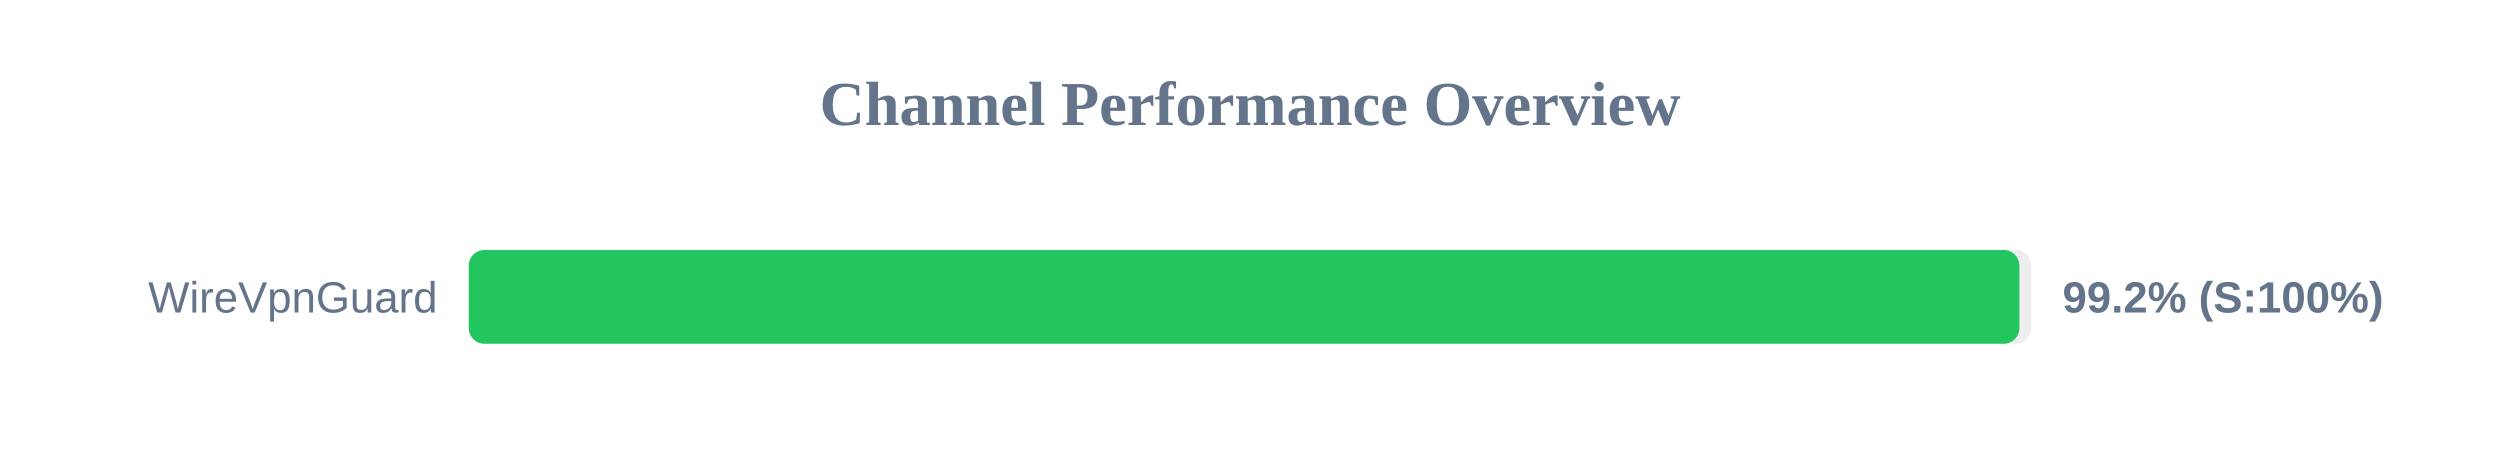
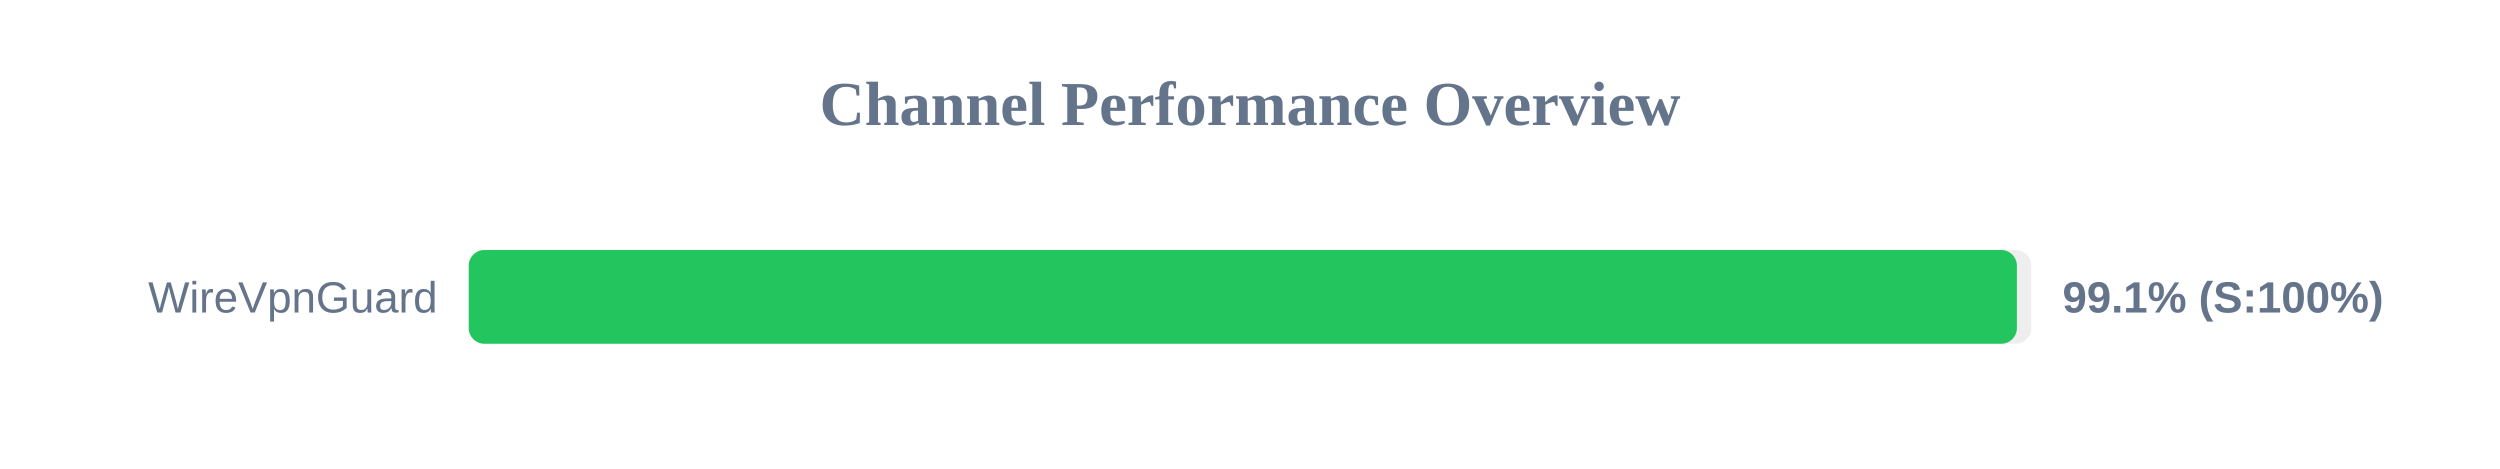
<svg xmlns="http://www.w3.org/2000/svg" width="800" height="150" version="1.1">
  <style>
        .row { font: 14px Arial; fill: #64748b; }
        .score { font: bold 14px Arial; fill: #64748b; }
    </style>
  <text x="400" y="40" text-anchor="middle" font-size="20px" font-weight="bold" fill="#64748b">Channel Performance Overview</text>
  <rect x="150" y="80" width="500" height="30" fill="#eee" rx="5" />
-   <rect x="150" y="80" width="496.2" height="30" fill="#22c55e" rx="5" />
+   <rect x="150" y="80" width="495.4" height="30" fill="#22c55e" rx="5" />
  <text x="140" y="100" text-anchor="end" class="row">WireVpnGuard</text>
-   <text x="660" y="100" text-anchor="start" class="score">99.2% (S:100%)</text>
+   <text x="660" y="100" text-anchor="start" class="score">99.1% (S:100%)</text>
</svg>
